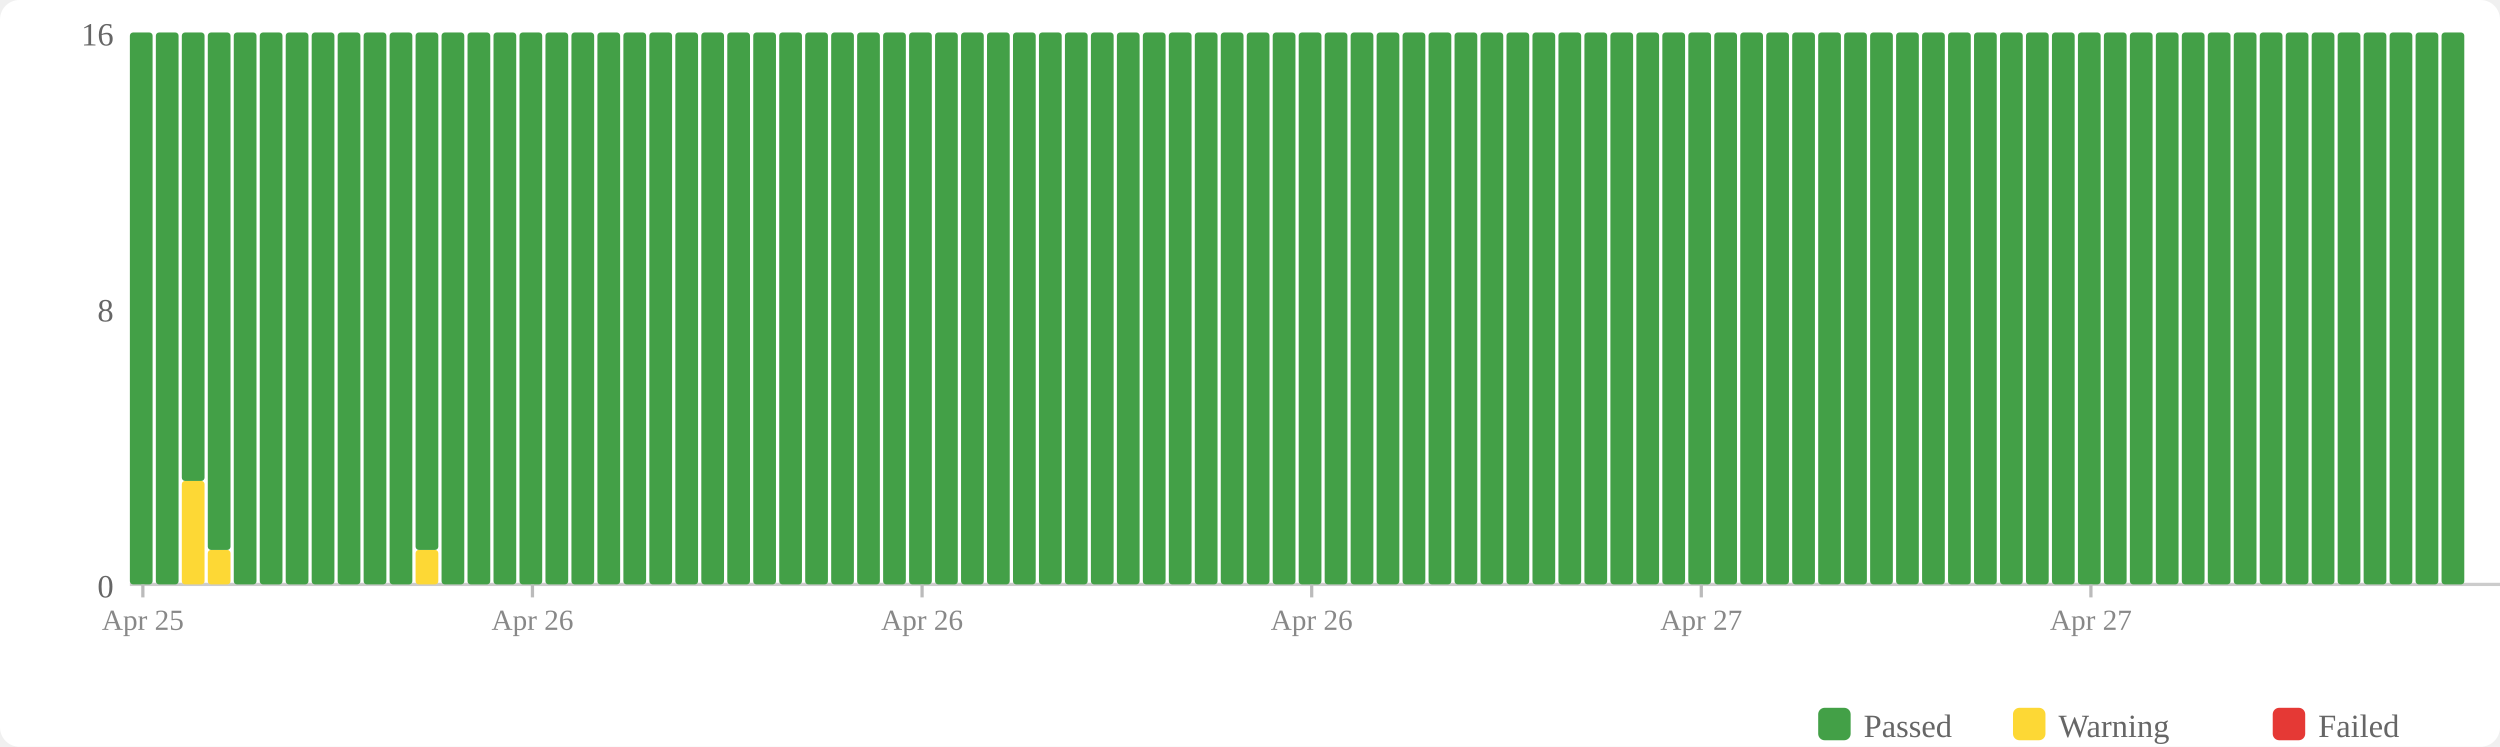
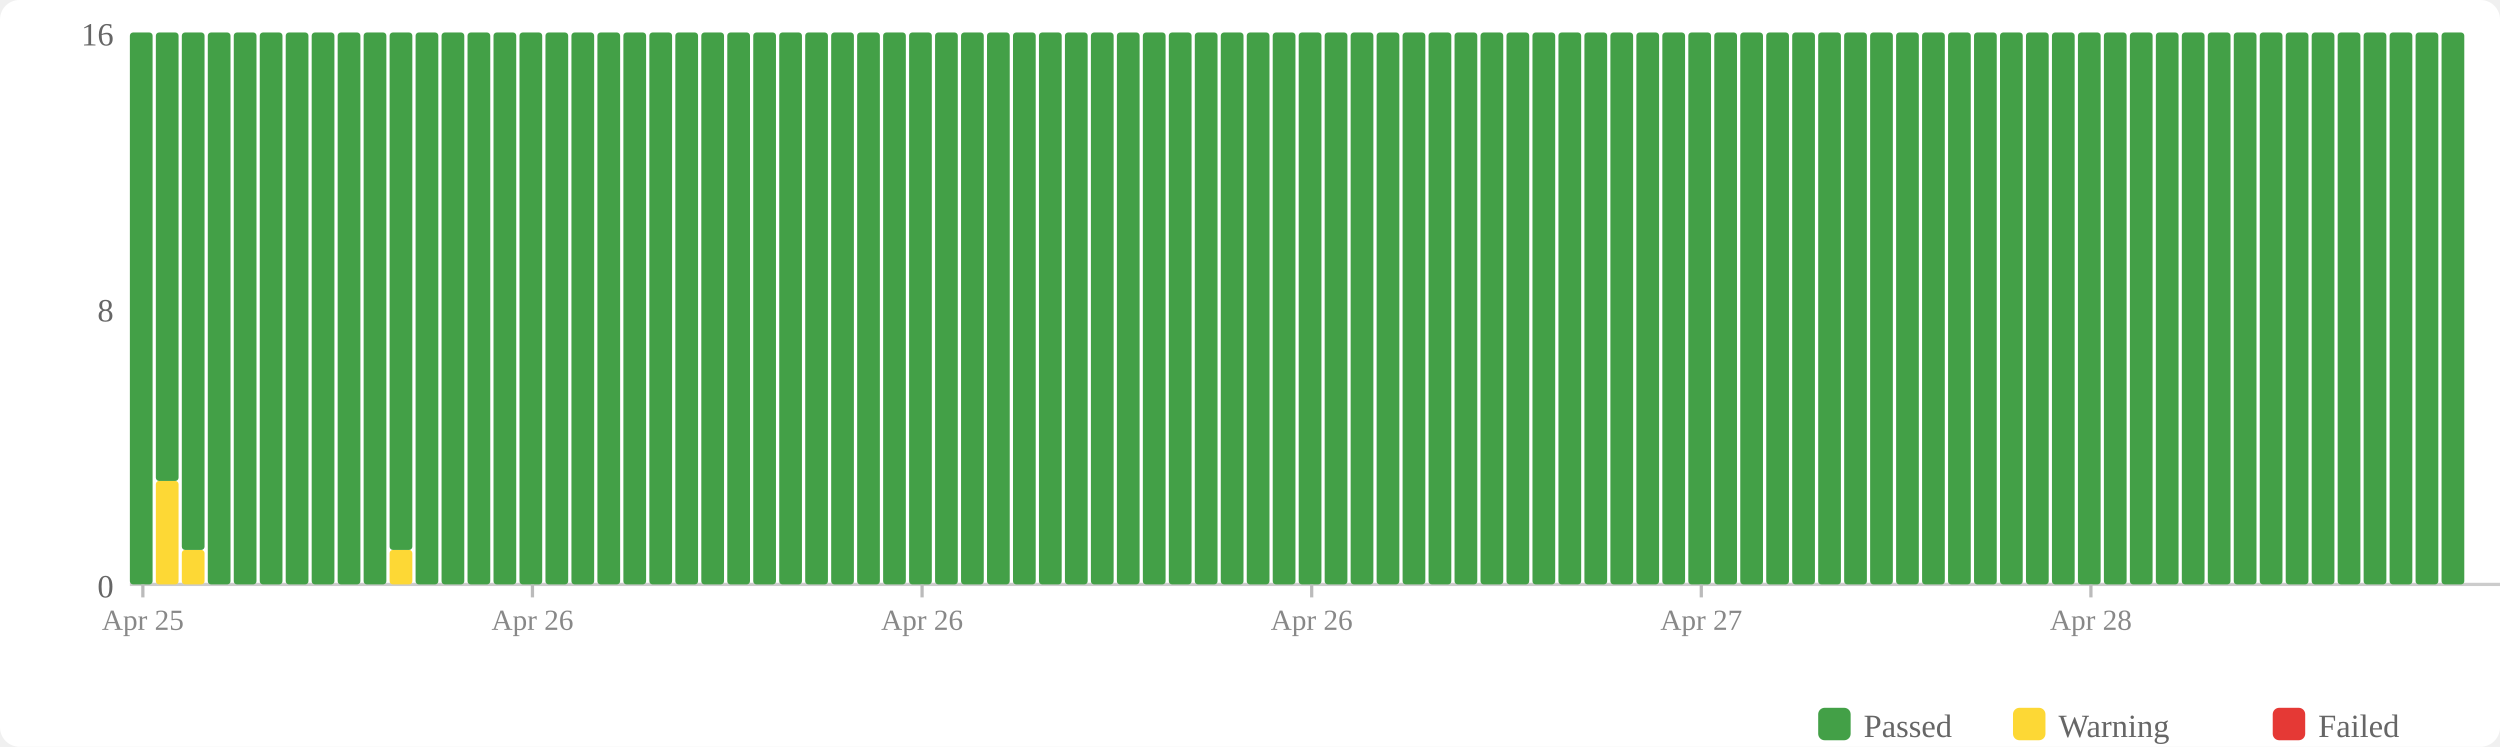
<svg xmlns="http://www.w3.org/2000/svg" width="770" height="230" viewBox="0 0 770 230">
  <rect width="770" height="230" fill="#fff" rx="6" />
  <rect x="560" y="218" width="10" height="10" fill="#43a047" rx="2" />
  <text x="574" y="227" font-size="10" fill="#666">Passed</text>
  <rect x="620" y="218" width="10" height="10" fill="#fdd835" rx="2" />
  <text x="634" y="227" font-size="10" fill="#666">Warning</text>
  <rect x="700" y="218" width="10" height="10" fill="#e53935" rx="2" />
  <text x="714" y="227" font-size="10" fill="#666">Failed</text>
  <text x="35" y="184" text-anchor="end" font-size="10" fill="#666">0</text>
  <text x="35" y="99" text-anchor="end" font-size="10" fill="#666">8</text>
  <text x="35" y="14" text-anchor="end" font-size="10" fill="#666">16</text>
  <line x1="40" y1="180" x2="770" y2="180" stroke="#ccc" stroke-width="1" />
  <rect x="40" y="10" width="7" height="170" fill="#43a047" rx="1" />
-   <rect x="48" y="10" width="7" height="170" fill="#43a047" rx="1" />
-   <rect x="56" y="148.125" width="7" height="31.875" fill="#fdd835" rx="1" />
-   <rect x="56" y="10" width="7" height="138.125" fill="#43a047" rx="1" />
-   <rect x="64" y="169.375" width="7" height="10.625" fill="#fdd835" rx="1" />
-   <rect x="64" y="10" width="7" height="159.375" fill="#43a047" rx="1" />
+   <rect x="48" y="148.125" width="7" height="31.875" fill="#fdd835" rx="1" />
+   <rect x="48" y="10" width="7" height="138.125" fill="#43a047" rx="1" />
+   <rect x="56" y="169.375" width="7" height="10.625" fill="#fdd835" rx="1" />
+   <rect x="56" y="10" width="7" height="159.375" fill="#43a047" rx="1" />
+   <rect x="64" y="10" width="7" height="170" fill="#43a047" rx="1" />
  <rect x="72" y="10" width="7" height="170" fill="#43a047" rx="1" />
  <rect x="80" y="10" width="7" height="170" fill="#43a047" rx="1" />
  <rect x="88" y="10" width="7" height="170" fill="#43a047" rx="1" />
  <rect x="96" y="10" width="7" height="170" fill="#43a047" rx="1" />
  <rect x="104" y="10" width="7" height="170" fill="#43a047" rx="1" />
  <rect x="112" y="10" width="7" height="170" fill="#43a047" rx="1" />
-   <rect x="120" y="10" width="7" height="170" fill="#43a047" rx="1" />
-   <rect x="128" y="169.375" width="7" height="10.625" fill="#fdd835" rx="1" />
-   <rect x="128" y="10" width="7" height="159.375" fill="#43a047" rx="1" />
+   <rect x="120" y="169.375" width="7" height="10.625" fill="#fdd835" rx="1" />
+   <rect x="120" y="10" width="7" height="159.375" fill="#43a047" rx="1" />
+   <rect x="128" y="10" width="7" height="170" fill="#43a047" rx="1" />
  <rect x="136" y="10" width="7" height="170" fill="#43a047" rx="1" />
  <rect x="144" y="10" width="7" height="170" fill="#43a047" rx="1" />
  <rect x="152" y="10" width="7" height="170" fill="#43a047" rx="1" />
  <rect x="160" y="10" width="7" height="170" fill="#43a047" rx="1" />
  <rect x="168" y="10" width="7" height="170" fill="#43a047" rx="1" />
  <rect x="176" y="10" width="7" height="170" fill="#43a047" rx="1" />
  <rect x="184" y="10" width="7" height="170" fill="#43a047" rx="1" />
  <rect x="192" y="10" width="7" height="170" fill="#43a047" rx="1" />
  <rect x="200" y="10" width="7" height="170" fill="#43a047" rx="1" />
  <rect x="208" y="10" width="7" height="170" fill="#43a047" rx="1" />
  <rect x="216" y="10" width="7" height="170" fill="#43a047" rx="1" />
  <rect x="224" y="10" width="7" height="170" fill="#43a047" rx="1" />
  <rect x="232" y="10" width="7" height="170" fill="#43a047" rx="1" />
  <rect x="240" y="10" width="7" height="170" fill="#43a047" rx="1" />
  <rect x="248" y="10" width="7" height="170" fill="#43a047" rx="1" />
  <rect x="256" y="10" width="7" height="170" fill="#43a047" rx="1" />
  <rect x="264" y="10" width="7" height="170" fill="#43a047" rx="1" />
  <rect x="272" y="10" width="7" height="170" fill="#43a047" rx="1" />
  <rect x="280" y="10" width="7" height="170" fill="#43a047" rx="1" />
  <rect x="288" y="10" width="7" height="170" fill="#43a047" rx="1" />
  <rect x="296" y="10" width="7" height="170" fill="#43a047" rx="1" />
  <rect x="304" y="10" width="7" height="170" fill="#43a047" rx="1" />
  <rect x="312" y="10" width="7" height="170" fill="#43a047" rx="1" />
  <rect x="320" y="10" width="7" height="170" fill="#43a047" rx="1" />
  <rect x="328" y="10" width="7" height="170" fill="#43a047" rx="1" />
  <rect x="336" y="10" width="7" height="170" fill="#43a047" rx="1" />
  <rect x="344" y="10" width="7" height="170" fill="#43a047" rx="1" />
  <rect x="352" y="10" width="7" height="170" fill="#43a047" rx="1" />
  <rect x="360" y="10" width="7" height="170" fill="#43a047" rx="1" />
  <rect x="368" y="10" width="7" height="170" fill="#43a047" rx="1" />
  <rect x="376" y="10" width="7" height="170" fill="#43a047" rx="1" />
  <rect x="384" y="10" width="7" height="170" fill="#43a047" rx="1" />
  <rect x="392" y="10" width="7" height="170" fill="#43a047" rx="1" />
  <rect x="400" y="10" width="7" height="170" fill="#43a047" rx="1" />
  <rect x="408" y="10" width="7" height="170" fill="#43a047" rx="1" />
  <rect x="416" y="10" width="7" height="170" fill="#43a047" rx="1" />
  <rect x="424" y="10" width="7" height="170" fill="#43a047" rx="1" />
  <rect x="432" y="10" width="7" height="170" fill="#43a047" rx="1" />
  <rect x="440" y="10" width="7" height="170" fill="#43a047" rx="1" />
  <rect x="448" y="10" width="7" height="170" fill="#43a047" rx="1" />
  <rect x="456" y="10" width="7" height="170" fill="#43a047" rx="1" />
  <rect x="464" y="10" width="7" height="170" fill="#43a047" rx="1" />
  <rect x="472" y="10" width="7" height="170" fill="#43a047" rx="1" />
  <rect x="480" y="10" width="7" height="170" fill="#43a047" rx="1" />
  <rect x="488" y="10" width="7" height="170" fill="#43a047" rx="1" />
  <rect x="496" y="10" width="7" height="170" fill="#43a047" rx="1" />
  <rect x="504" y="10" width="7" height="170" fill="#43a047" rx="1" />
  <rect x="512" y="10" width="7" height="170" fill="#43a047" rx="1" />
  <rect x="520" y="10" width="7" height="170" fill="#43a047" rx="1" />
  <rect x="528" y="10" width="7" height="170" fill="#43a047" rx="1" />
  <rect x="536" y="10" width="7" height="170" fill="#43a047" rx="1" />
  <rect x="544" y="10" width="7" height="170" fill="#43a047" rx="1" />
  <rect x="552" y="10" width="7" height="170" fill="#43a047" rx="1" />
  <rect x="560" y="10" width="7" height="170" fill="#43a047" rx="1" />
  <rect x="568" y="10" width="7" height="170" fill="#43a047" rx="1" />
  <rect x="576" y="10" width="7" height="170" fill="#43a047" rx="1" />
  <rect x="584" y="10" width="7" height="170" fill="#43a047" rx="1" />
  <rect x="592" y="10" width="7" height="170" fill="#43a047" rx="1" />
  <rect x="600" y="10" width="7" height="170" fill="#43a047" rx="1" />
  <rect x="608" y="10" width="7" height="170" fill="#43a047" rx="1" />
  <rect x="616" y="10" width="7" height="170" fill="#43a047" rx="1" />
  <rect x="624" y="10" width="7" height="170" fill="#43a047" rx="1" />
  <rect x="632" y="10" width="7" height="170" fill="#43a047" rx="1" />
  <rect x="640" y="10" width="7" height="170" fill="#43a047" rx="1" />
  <rect x="648" y="10" width="7" height="170" fill="#43a047" rx="1" />
  <rect x="656" y="10" width="7" height="170" fill="#43a047" rx="1" />
  <rect x="664" y="10" width="7" height="170" fill="#43a047" rx="1" />
  <rect x="672" y="10" width="7" height="170" fill="#43a047" rx="1" />
  <rect x="680" y="10" width="7" height="170" fill="#43a047" rx="1" />
  <rect x="688" y="10" width="7" height="170" fill="#43a047" rx="1" />
  <rect x="696" y="10" width="7" height="170" fill="#43a047" rx="1" />
  <rect x="704" y="10" width="7" height="170" fill="#43a047" rx="1" />
  <rect x="712" y="10" width="7" height="170" fill="#43a047" rx="1" />
  <rect x="720" y="10" width="7" height="170" fill="#43a047" rx="1" />
  <rect x="728" y="10" width="7" height="170" fill="#43a047" rx="1" />
  <rect x="736" y="10" width="7" height="170" fill="#43a047" rx="1" />
  <rect x="744" y="10" width="7" height="170" fill="#43a047" rx="1" />
  <rect x="752" y="10" width="7" height="170" fill="#43a047" rx="1" />
  <line x1="44.0" y1="180" x2="44.0" y2="184" stroke="#bbb" stroke-width="1" />
  <text x="44.0" y="194" text-anchor="middle" font-size="9" fill="#888">Apr 25</text>
  <line x1="164.0" y1="180" x2="164.0" y2="184" stroke="#bbb" stroke-width="1" />
  <text x="164.0" y="194" text-anchor="middle" font-size="9" fill="#888">Apr 26</text>
  <line x1="284.0" y1="180" x2="284.0" y2="184" stroke="#bbb" stroke-width="1" />
  <text x="284.0" y="194" text-anchor="middle" font-size="9" fill="#888">Apr 26</text>
  <line x1="404.0" y1="180" x2="404.0" y2="184" stroke="#bbb" stroke-width="1" />
  <text x="404.0" y="194" text-anchor="middle" font-size="9" fill="#888">Apr 26</text>
  <line x1="524.0" y1="180" x2="524.0" y2="184" stroke="#bbb" stroke-width="1" />
  <text x="524.0" y="194" text-anchor="middle" font-size="9" fill="#888">Apr 27</text>
  <line x1="644.0" y1="180" x2="644.0" y2="184" stroke="#bbb" stroke-width="1" />
-   <text x="644.0" y="194" text-anchor="middle" font-size="9" fill="#888">Apr 27</text>
+   <text x="644.0" y="194" text-anchor="middle" font-size="9" fill="#888">Apr 28</text>
</svg>
